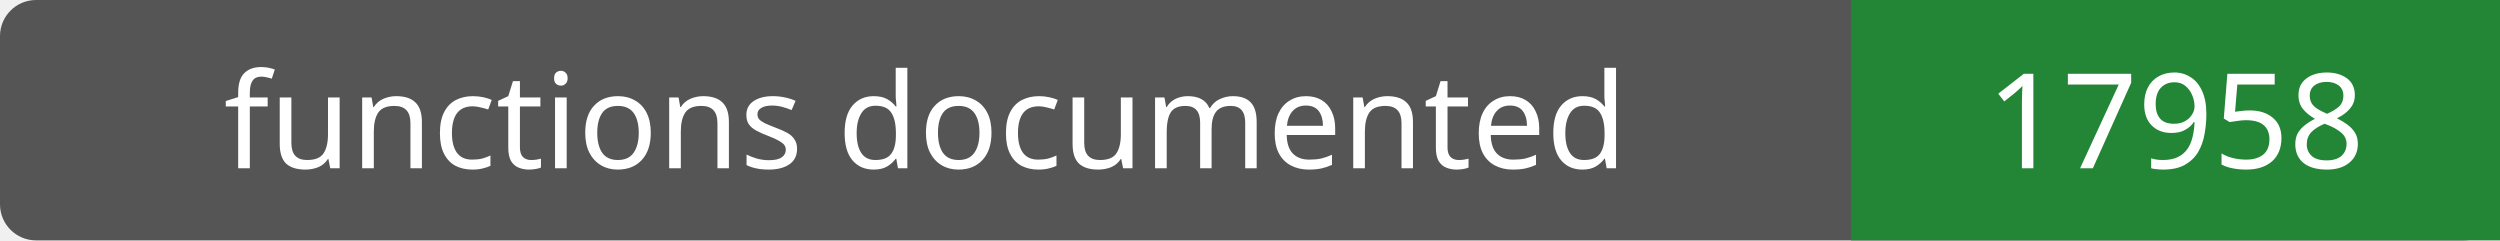
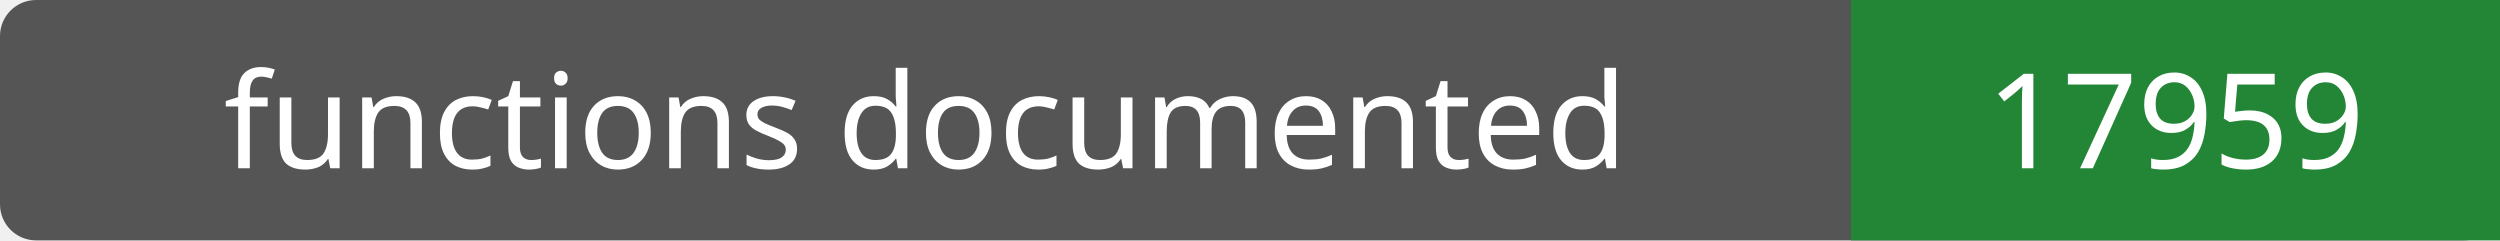
- <svg xmlns="http://www.w3.org/2000/svg" width="208" height="20" role="img" aria-label="functions documented: 17958">
+ <svg xmlns="http://www.w3.org/2000/svg" width="208" height="20" role="img" aria-label="functions documented: 17959">
  <rect width="208" height="20" rx="3" fill="#555" />
  <path fill="#238636" d="M154 0h54v20H154z" />
  <g fill="#fff" text-anchor="middle" font-family="Verdana,sans-serif" font-size="11">
    <text x="77.0" y="14">functions documented</text>
-     <text x="181.0" y="14">17958</text>
+     <text x="181.0" y="14">17959</text>
  </g>
</svg>
